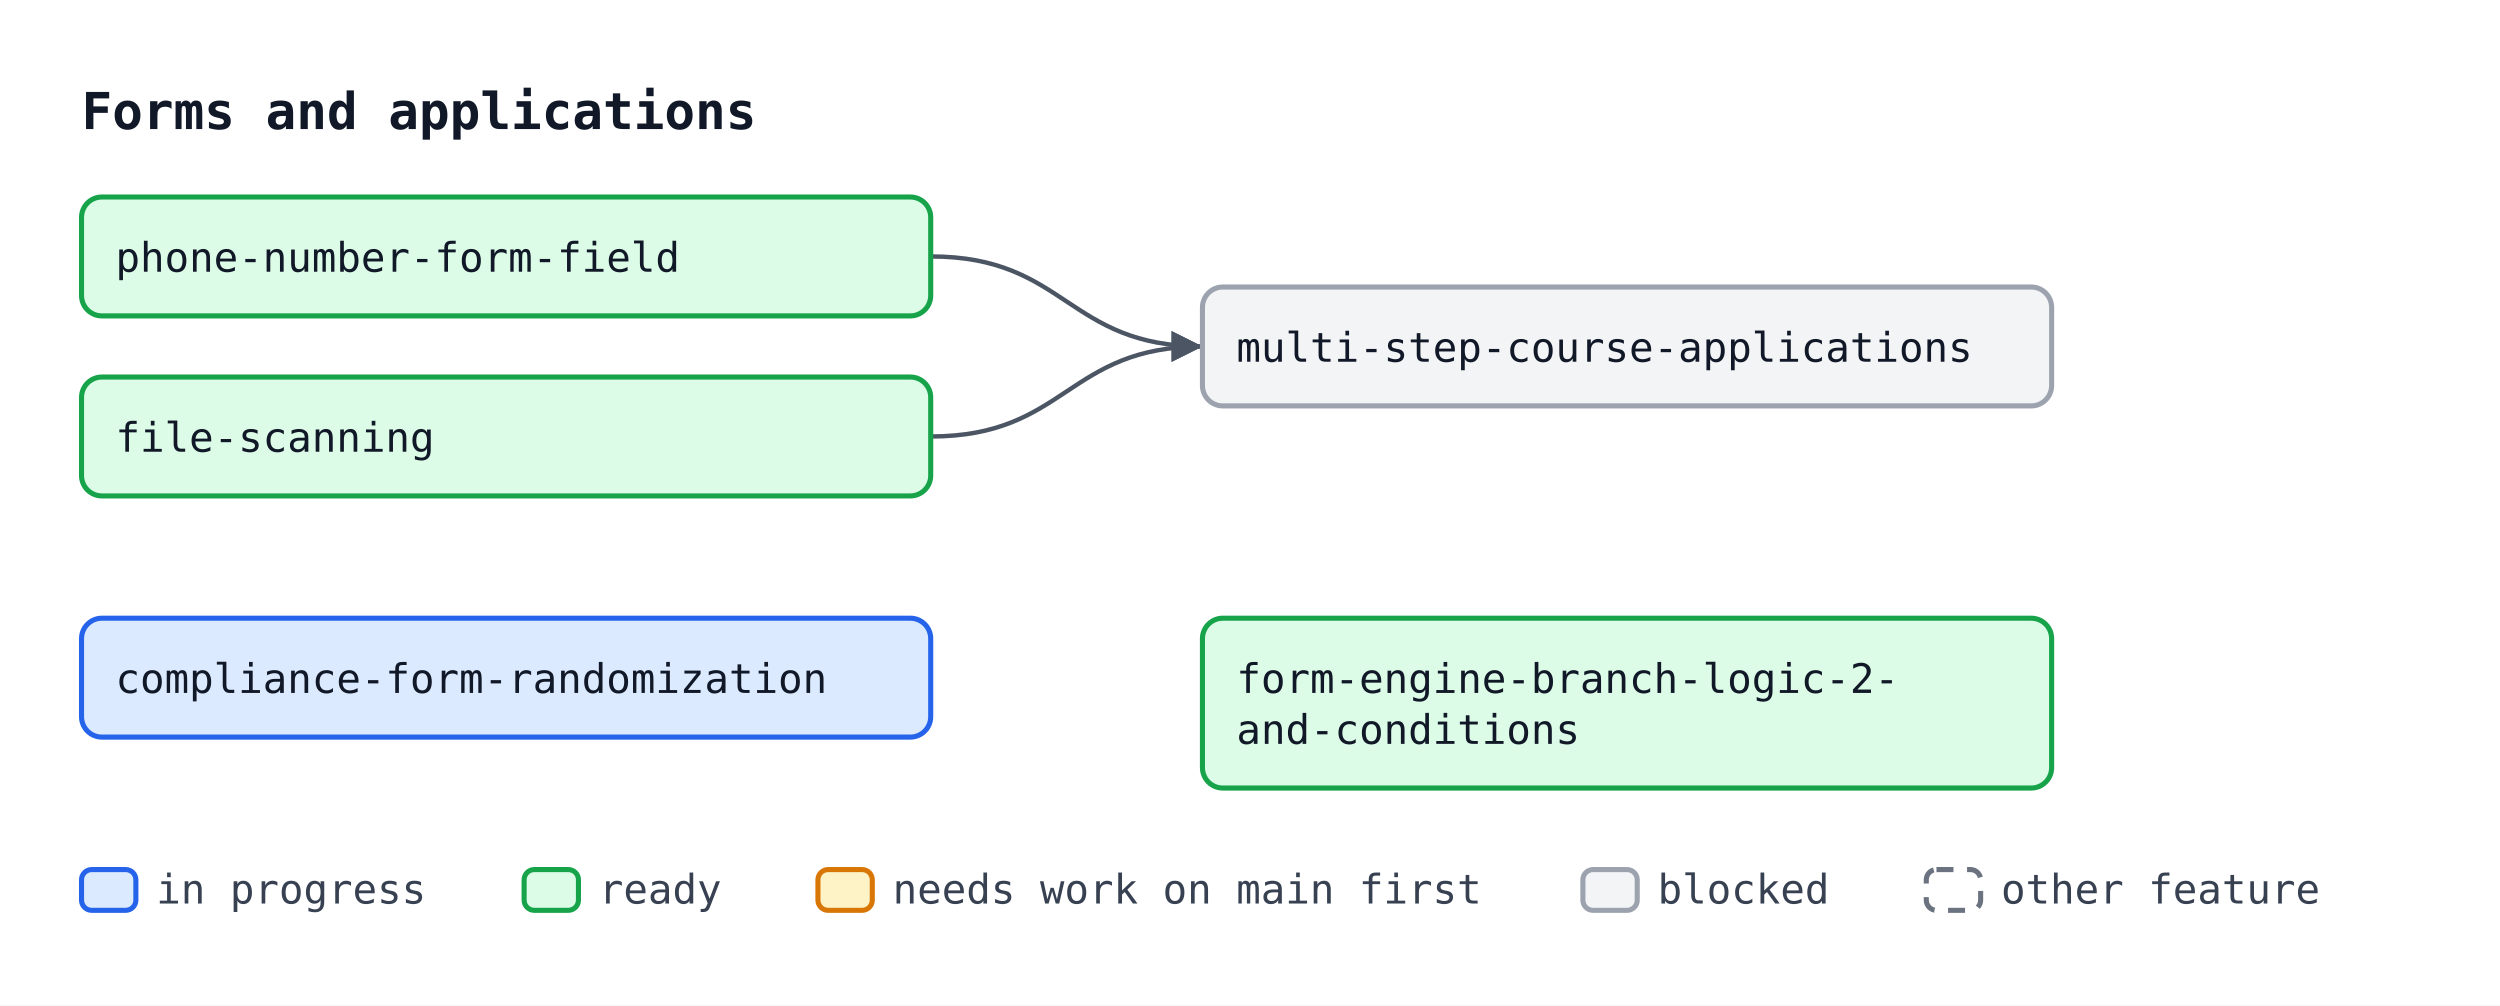
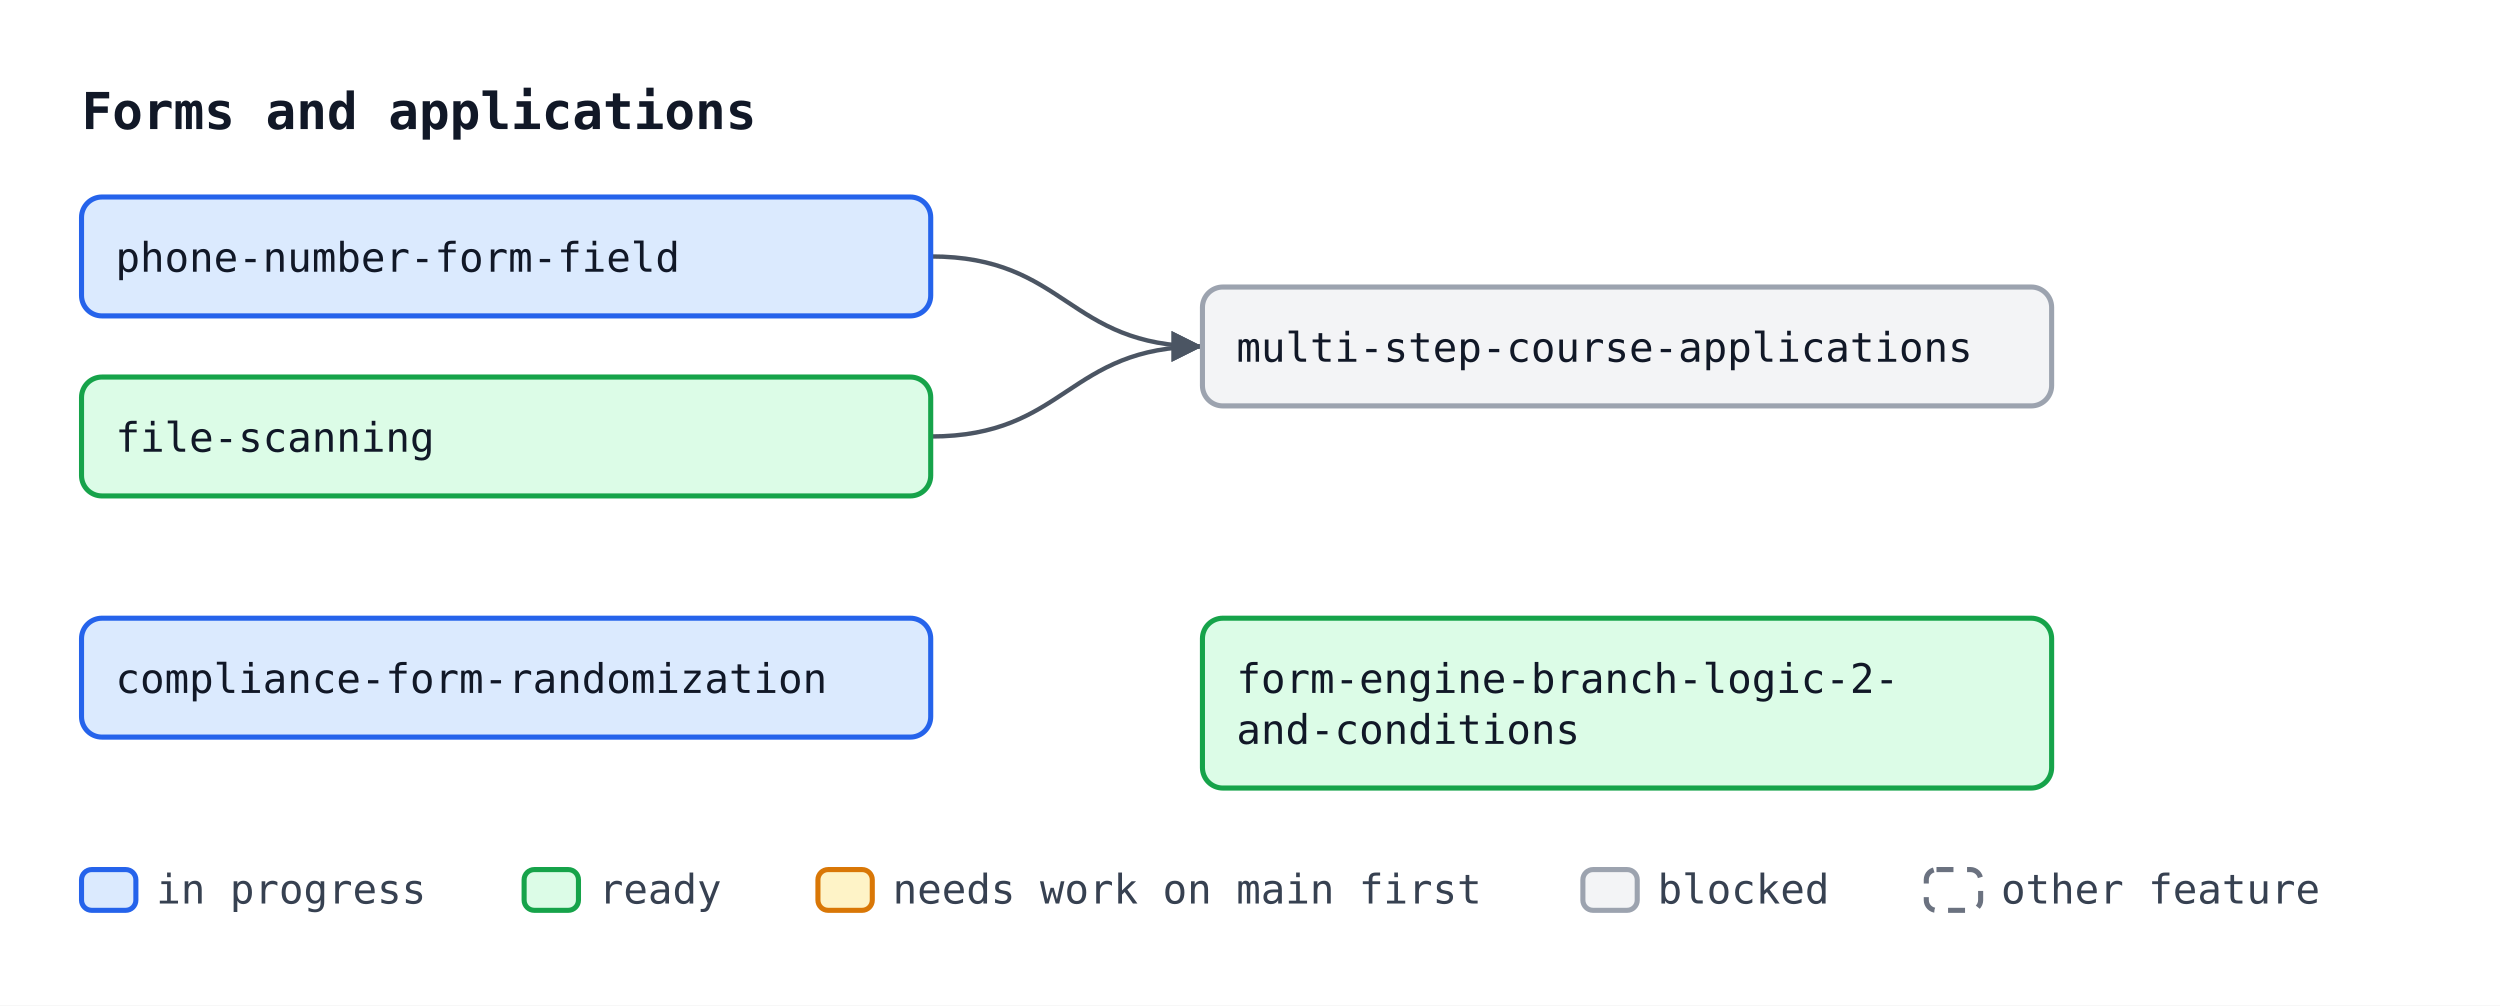
<svg xmlns="http://www.w3.org/2000/svg" width="736" height="296" viewBox="0 0 736 296" font-family="ui-monospace, SFMono-Regular, Menlo, Consolas, monospace" font-size="12">
  <defs>
    <marker id="arrow" viewBox="0 0 10 10" refX="10" refY="5" markerWidth="7" markerHeight="7" orient="auto-start-reverse">
      <path d="M0,0 L10,5 L0,10 z" fill="#4b5563" />
    </marker>
  </defs>
  <rect width="736" height="296" fill="#ffffff" />
  <text x="24" y="38" font-size="15" font-weight="bold" fill="#111827">Forms and applications</text>
  <path d="M274.0,75.5 C314.0,75.5 314.0,102.0 354.0,102.0" fill="none" stroke="#4b5563" stroke-width="1.3" marker-end="url(#arrow)" />
  <path d="M274.0,128.5 C314.0,128.5 314.0,102.0 354.0,102.0" fill="none" stroke="#4b5563" stroke-width="1.3" marker-end="url(#arrow)" />
-   <rect x="24.0" y="58.0" width="250" height="35" rx="6" fill="#dcfce7" stroke="#16a34a" stroke-width="1.5" />
+   <rect x="24.0" y="58.0" width="250" height="35" rx="6" fill="#dbeafe" stroke="#2563eb" stroke-width="1.5" />
  <text x="34.0" y="80.0" fill="#111827">phone-number-form-field</text>
  <rect x="24.0" y="111.0" width="250" height="35" rx="6" fill="#dcfce7" stroke="#16a34a" stroke-width="1.5" />
  <text x="34.0" y="133.0" fill="#111827">file-scanning</text>
  <rect x="354.0" y="84.5" width="250" height="35" rx="6" fill="#f3f4f6" stroke="#9ca3af" stroke-width="1.5" />
  <text x="364.0" y="106.5" fill="#111827">multi-step-course-applications</text>
  <rect x="24.0" y="182.0" width="250" height="35" rx="6" fill="#dbeafe" stroke="#2563eb" stroke-width="1.5" />
  <text x="34.0" y="204.0" fill="#111827">compliance-form-randomization</text>
  <rect x="354.0" y="182.0" width="250" height="50" rx="6" fill="#dcfce7" stroke="#16a34a" stroke-width="1.5" />
  <text x="364.0" y="204.0" fill="#111827">form-engine-branch-logic-2-</text>
  <text x="364.0" y="219.0" fill="#111827">and-conditions</text>
  <rect x="24.0" y="256" width="16" height="12" rx="3" fill="#dbeafe" stroke="#2563eb" stroke-width="1.5" />
  <text x="46.0" y="266" fill="#374151">in progress</text>
  <rect x="154.3" y="256" width="16" height="12" rx="3" fill="#dcfce7" stroke="#16a34a" stroke-width="1.5" />
  <text x="176.3" y="266" fill="#374151">ready</text>
  <rect x="240.8" y="256" width="16" height="12" rx="3" fill="#fef3c7" stroke="#d97706" stroke-width="1.5" />
  <text x="262.8" y="266" fill="#374151">needs work on main first</text>
  <rect x="466.0" y="256" width="16" height="12" rx="3" fill="#f3f4f6" stroke="#9ca3af" stroke-width="1.5" />
  <text x="488.0" y="266" fill="#374151">blocked</text>
  <rect x="567.1" y="256" width="16" height="12" rx="3" fill="#ffffff" stroke="#6b7280" stroke-width="1.5" stroke-dasharray="5 4" />
  <text x="589.1" y="266" fill="#374151">other feature</text>
</svg>
